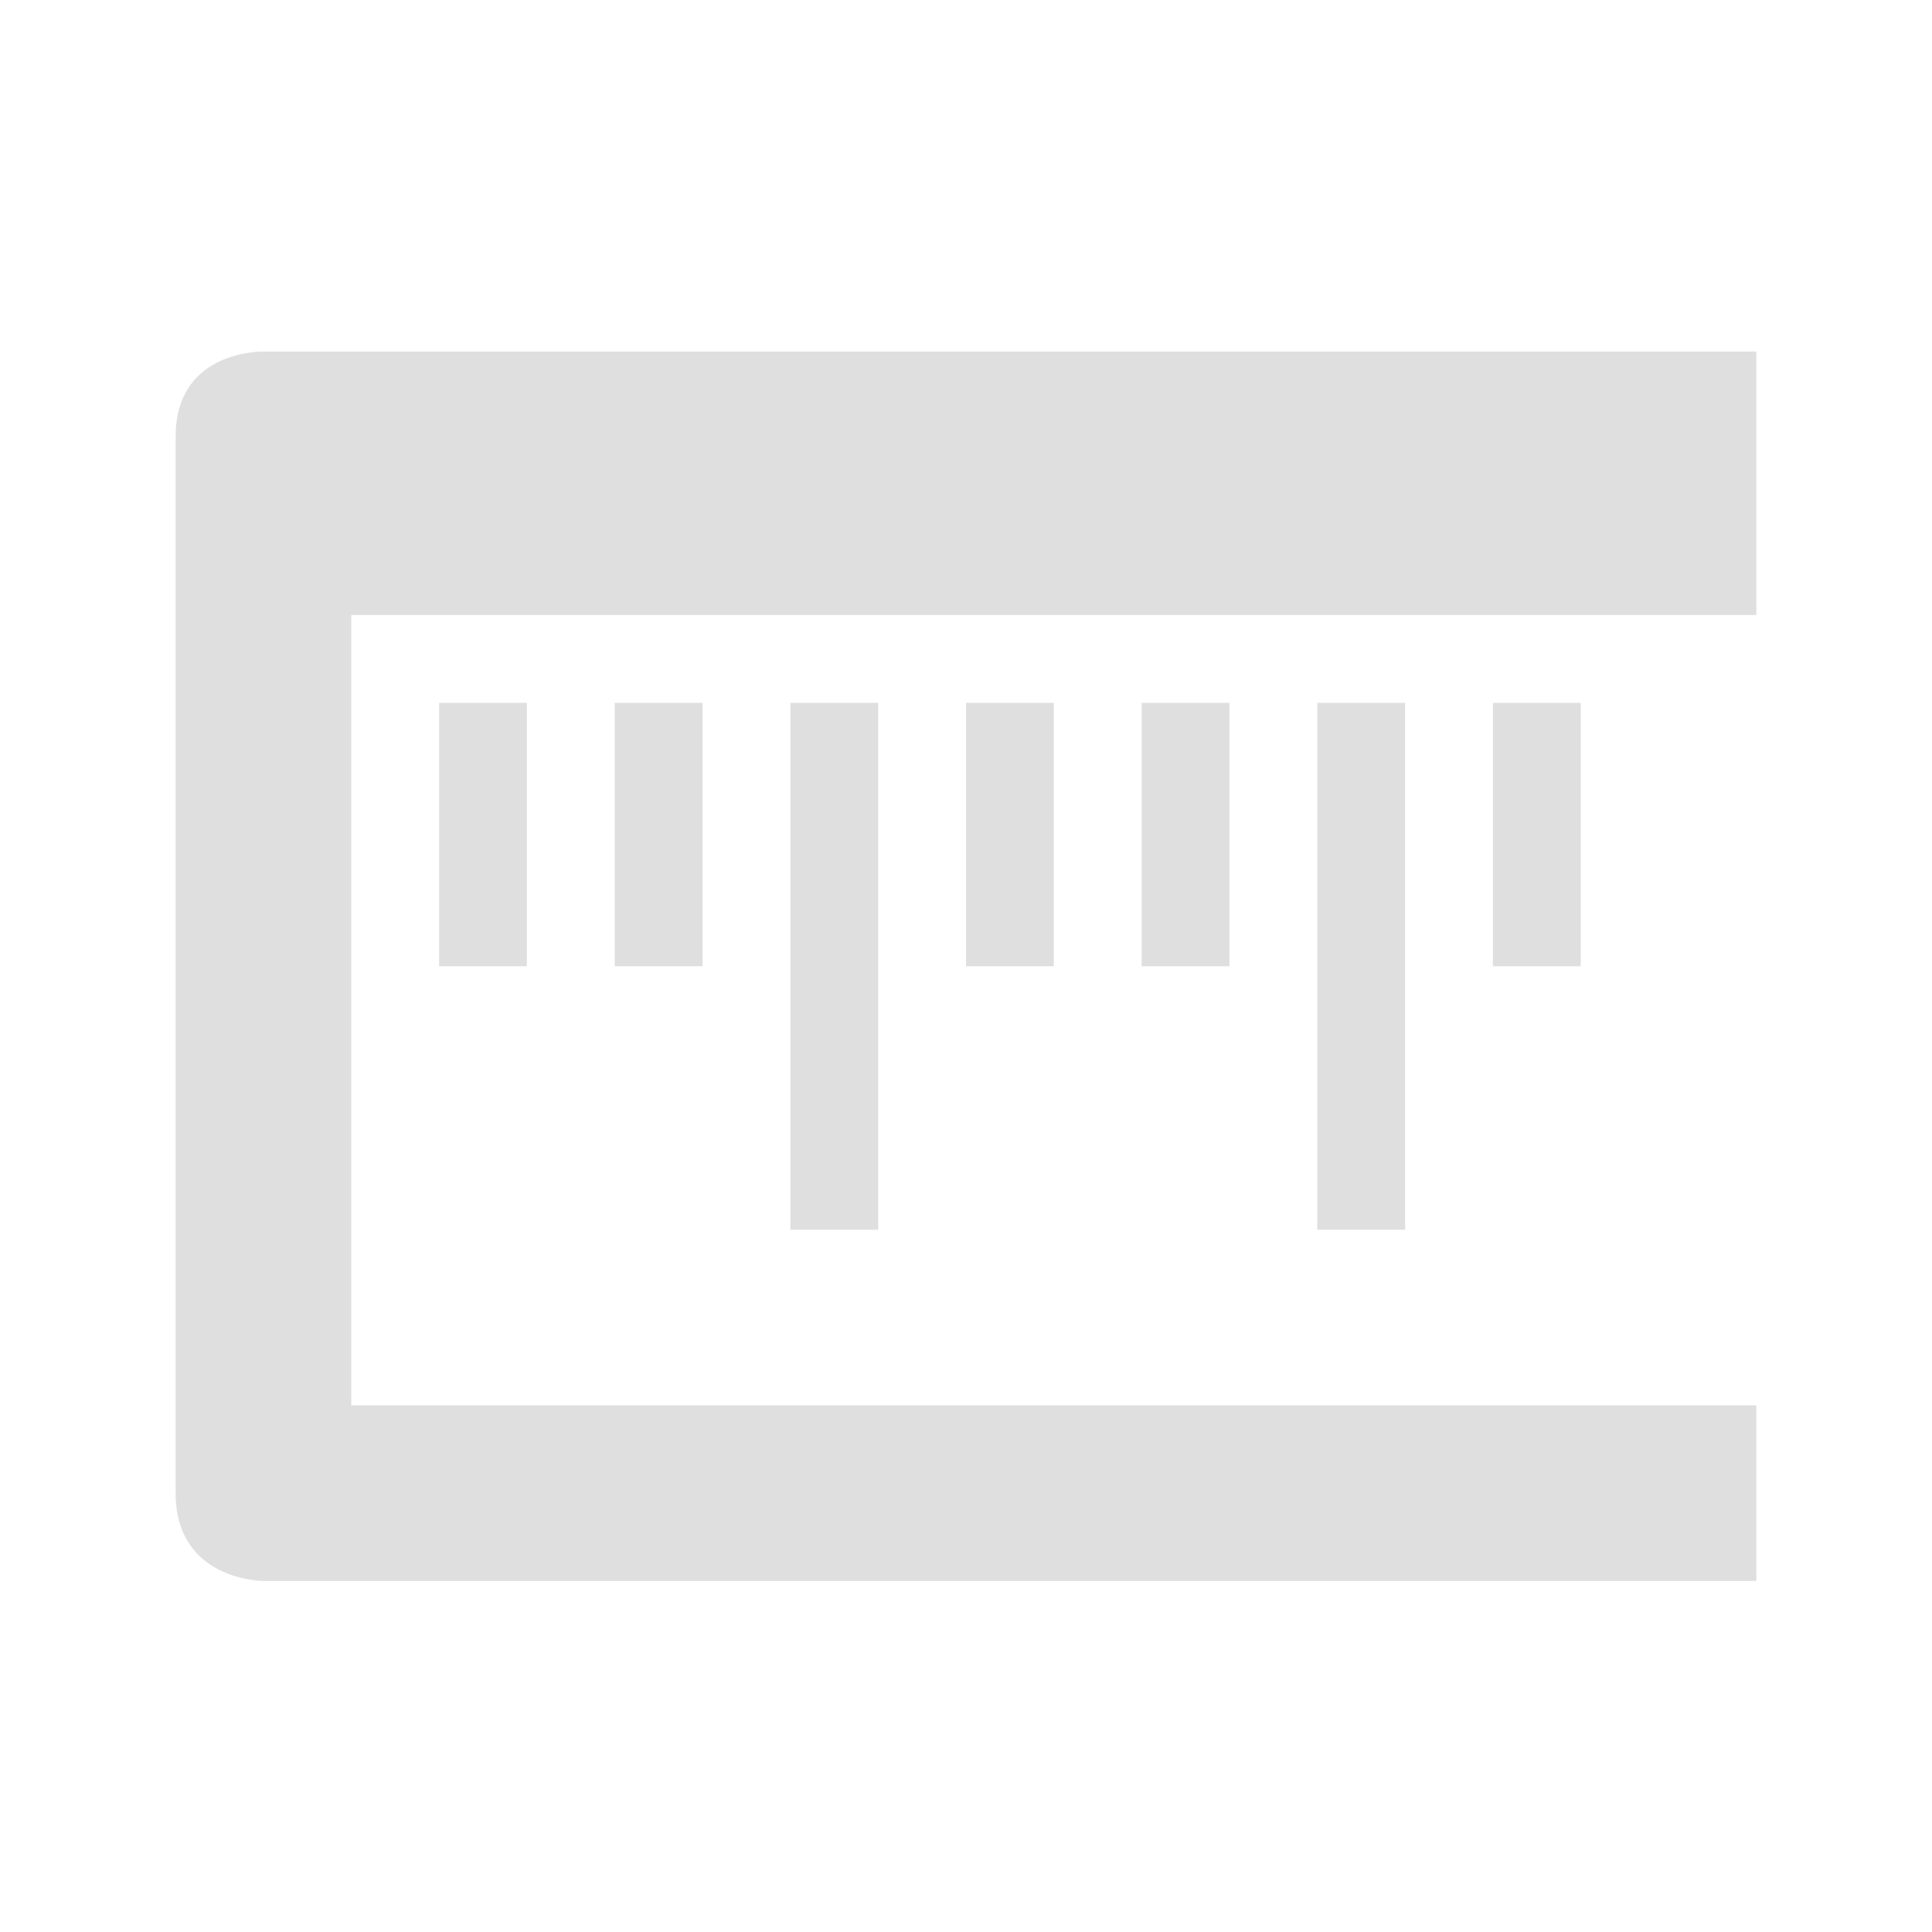
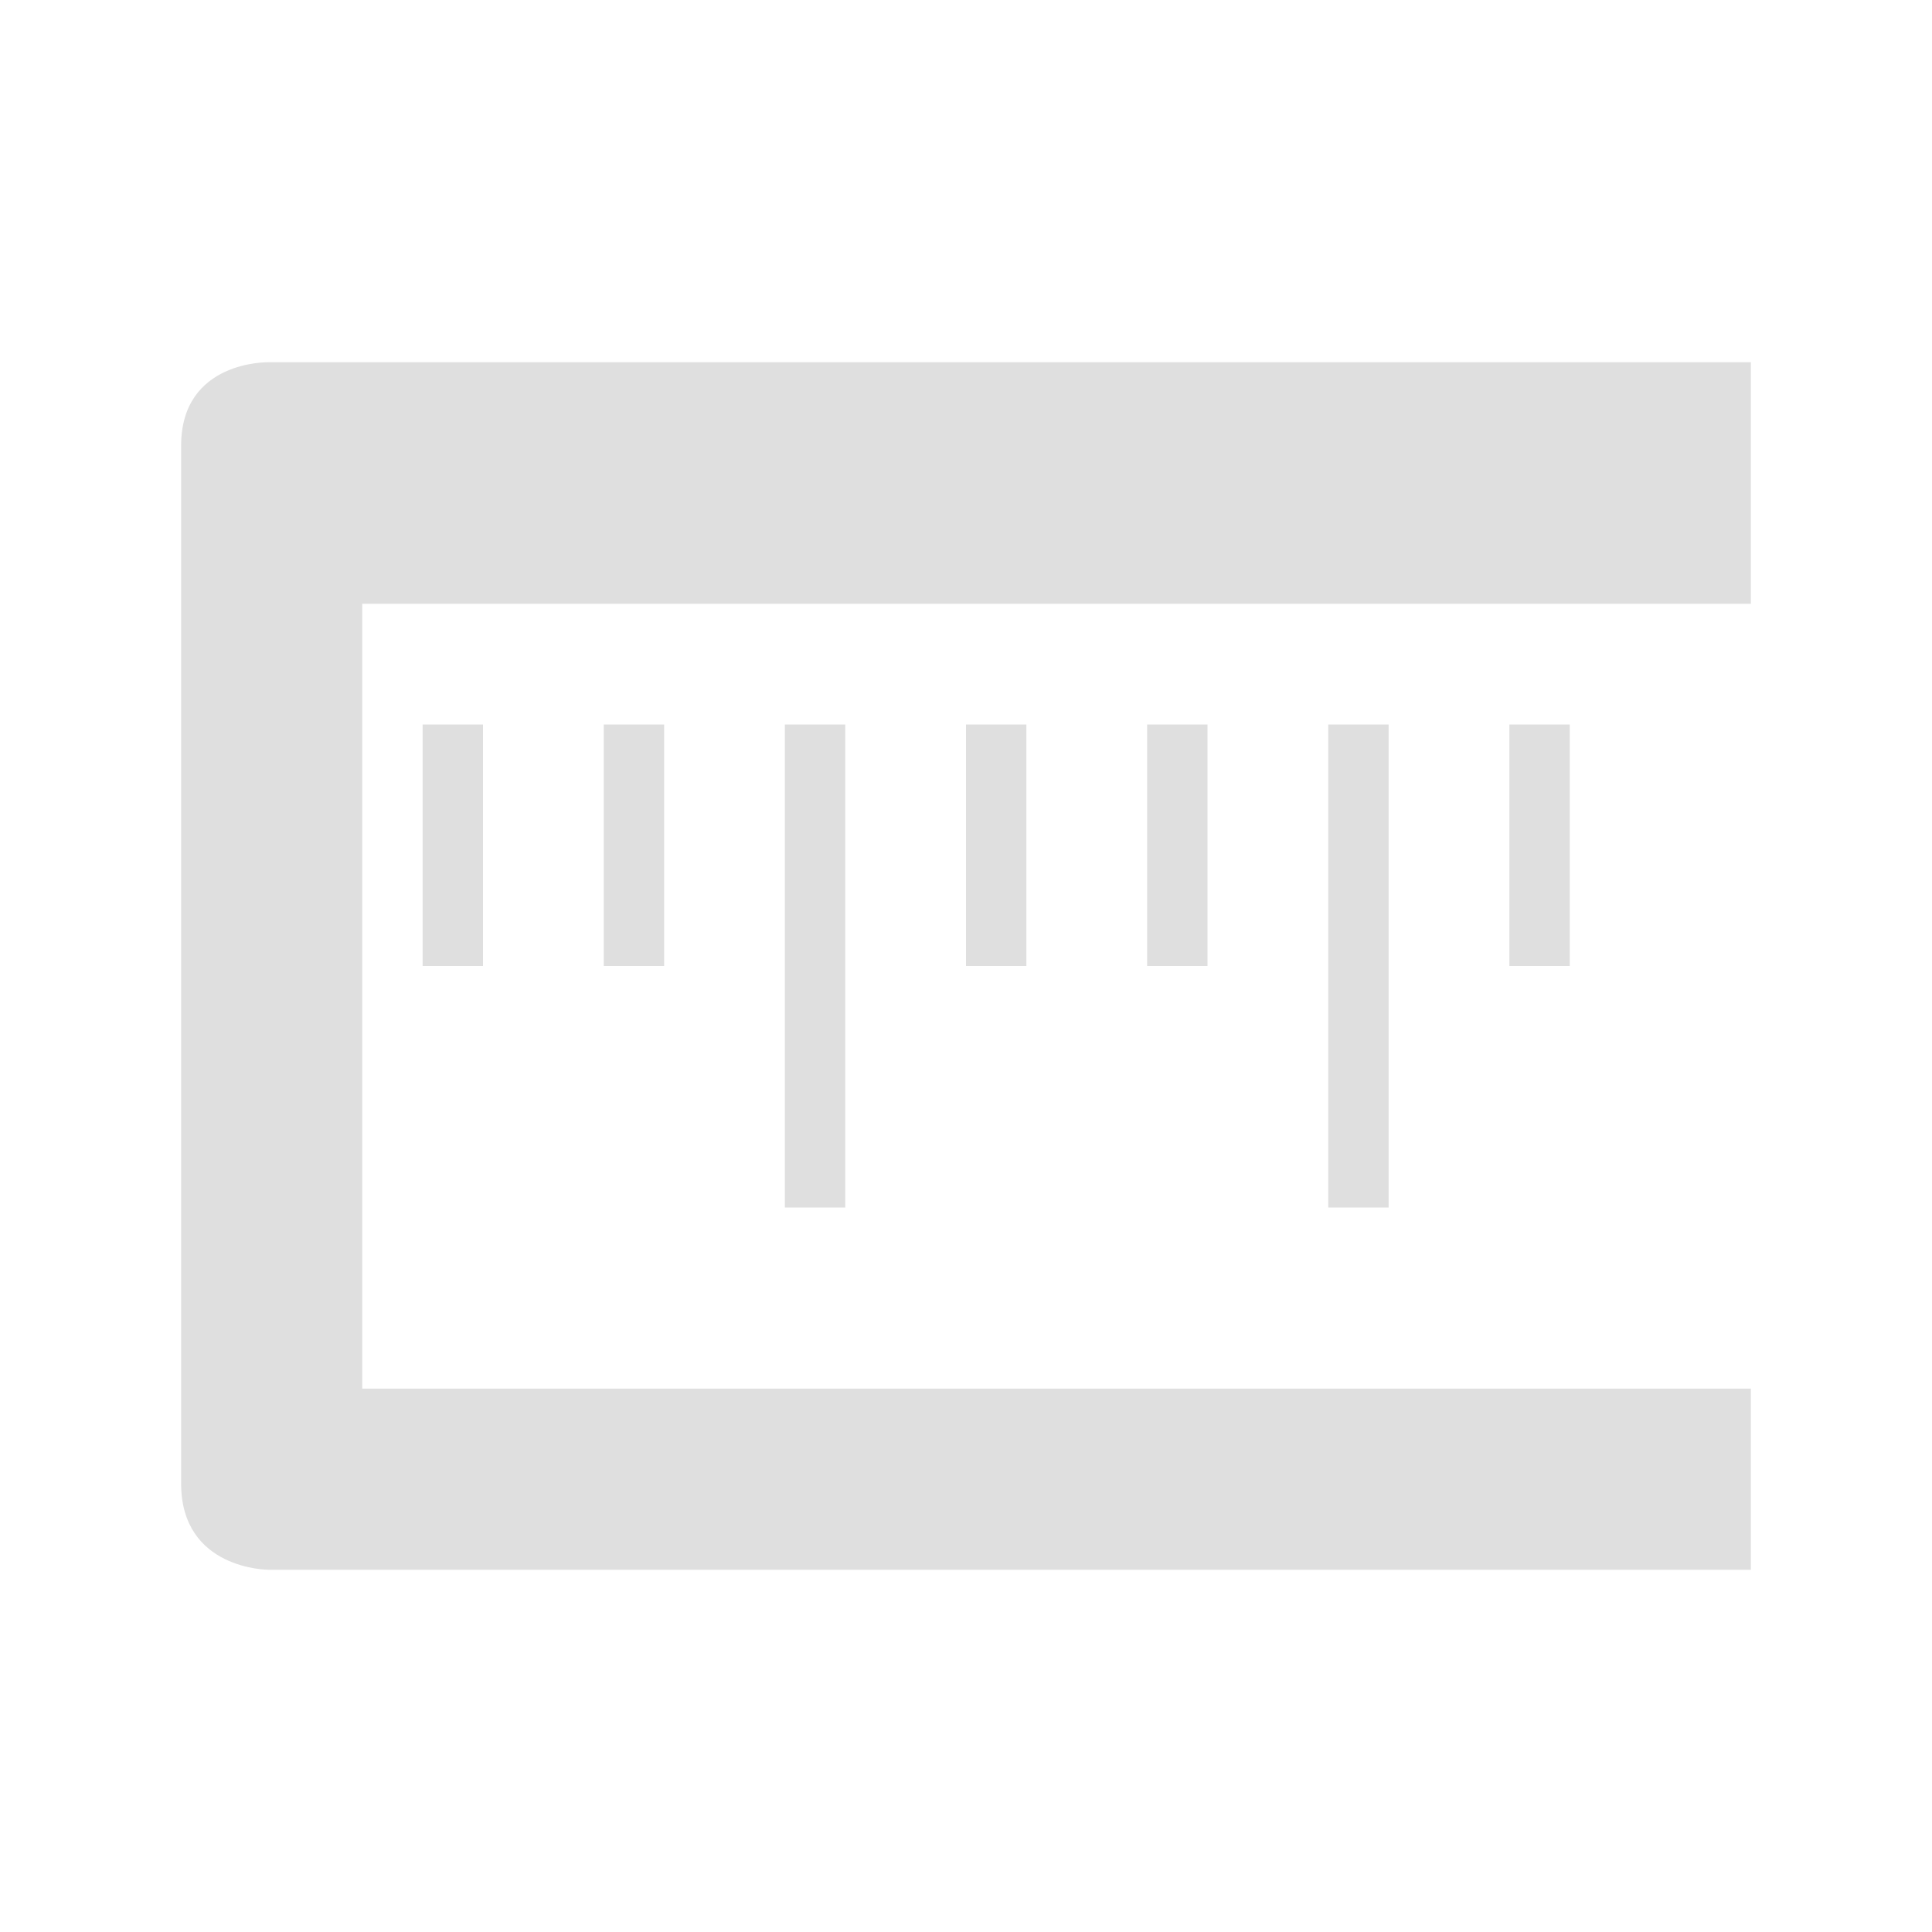
- <svg xmlns="http://www.w3.org/2000/svg" id="22-22-svg36" width="22" height="22" version="1.1" viewBox="0 0 22 22">
-   <g id="22-22-kruler" transform="translate(-326,-534.36)">
+ <svg xmlns="http://www.w3.org/2000/svg" id="22-22-svg36" width="32" height="32" version="1.1" viewBox="0 0 32 32">
+   <defs id="defs8" />
+   <g id="22-22-kruler" transform="translate(-294,-524.36)">
    <rect style="fill:none" id="22-22-rect2" width="22" height="22" x="326" y="534.36" />
    <path style="fill:#dfdfdf" id="22-22-path4" d="m 328,539.33 v 2.033 10 c 0,1 1,1 1,1 h 1 16 v -2 h -16 v -9 h 16 v -3 h -17 c 0,0 -1,-0.024 -1,0.967 z m 3,3.033 v 3 h 1 v -3 z m 2,0 v 3 h 1 v -3 z m 2,0 v 6 h 1 v -6 z m 2,0 v 3 h 1 v -3 z m 2,0 v 3 h 1 v -3 z m 2,0 v 6 h 1 v -6 z m 2,0 v 3 h 1 v -3 z" />
  </g>
+   <g id="kruler">
+     <rect y="2.0731813e-06" x="3.0000001e-06" height="32" width="32" id="rect817" style="fill:none;stroke-width:1.455" />
+     <path id="path819" d="M 4.445 6 C 4.445 6 3 5.967 3 7.383 L 3 10.285 L 3 24.572 C 3 26.001 4.445 26 4.445 26 L 5.889 26 L 29 26 L 29 23 L 6 23 L 6 10 L 29 10 L 29 6 L 4.445 6 z M 7 12 L 7 16 L 8 16 L 8 12 L 7 12 z M 10 12 L 10 16 L 11 16 L 11 12 L 10 12 z M 13 12 L 13 20 L 14 20 L 14 12 L 13 12 z M 16 12 L 16 16 L 17 16 L 17 12 L 16 12 z M 19 12 L 19 16 L 20 16 L 20 12 L 19 12 z M 22 12 L 22 20 L 23 20 L 23 12 L 22 12 z M 25 12 L 25 16 L 26 16 L 26 12 L 25 12 z " style="fill:#dfdfdf;stroke-width:1.436" />
+   </g>
</svg>
